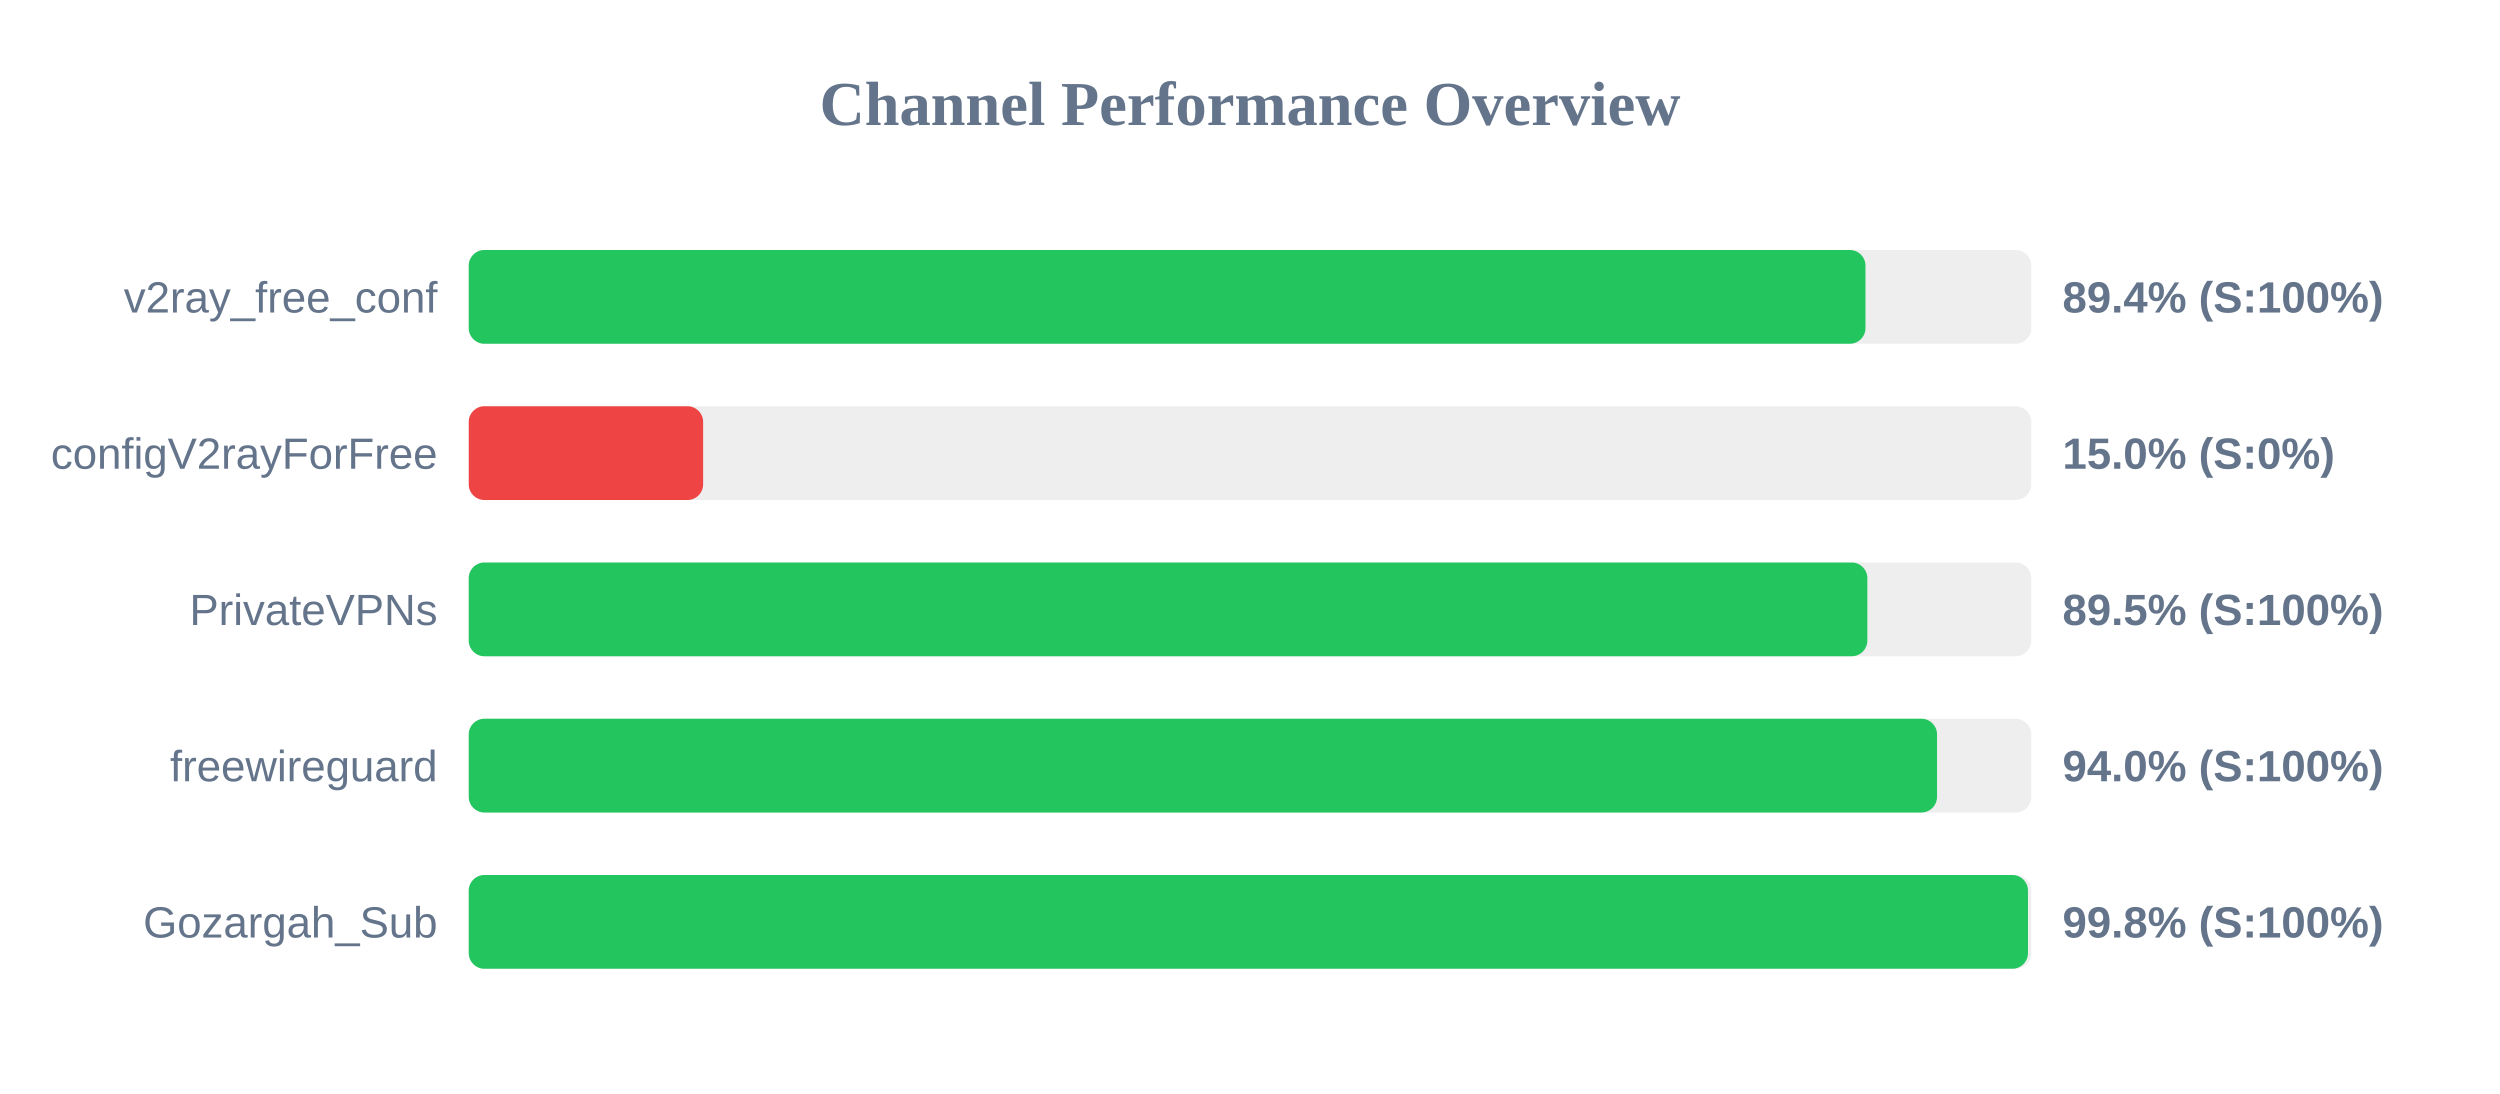
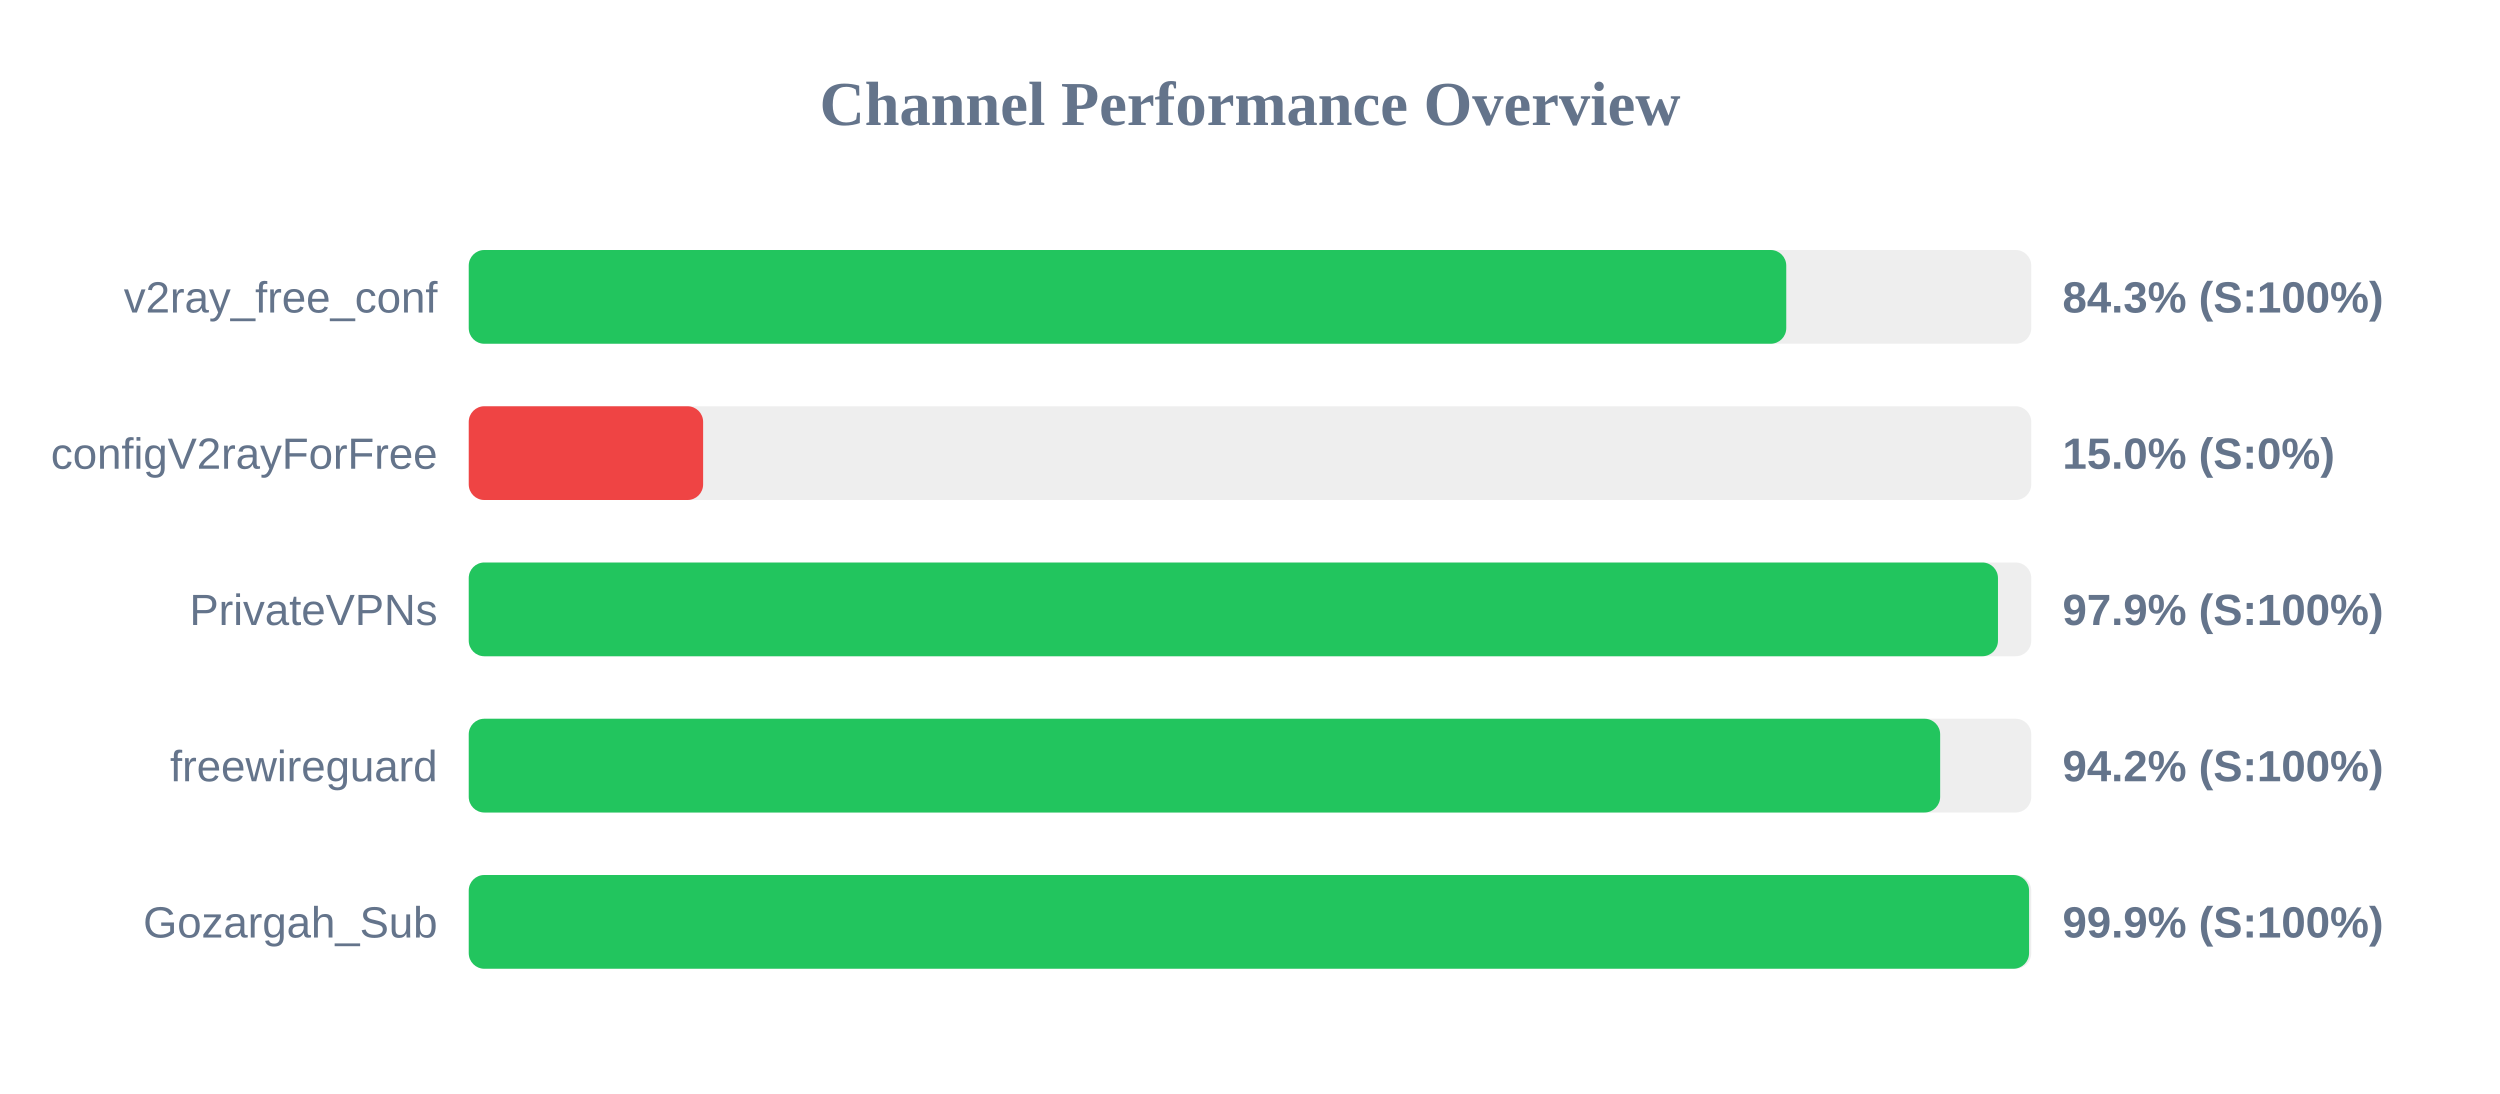
<svg xmlns="http://www.w3.org/2000/svg" width="800" height="350" version="1.1">
  <style>
        .row { font: 14px Arial; fill: #64748b; }
        .score { font: bold 14px Arial; fill: #64748b; }
    </style>
  <text x="400" y="40" text-anchor="middle" font-size="20px" font-weight="bold" fill="#64748b">Channel Performance Overview</text>
  <rect x="150" y="80" width="500" height="30" fill="#eee" rx="5" />
-   <rect x="150" y="80" width="446.95" height="30" fill="#22c55e" rx="5" />
+   <rect x="150" y="80" width="421.6" height="30" fill="#22c55e" rx="5" />
  <text x="140" y="100" text-anchor="end" class="row">v2ray_free_conf</text>
-   <text x="660" y="100" text-anchor="start" class="score">89.4% (S:100%)</text>
+   <text x="660" y="100" text-anchor="start" class="score">84.3% (S:100%)</text>
  <rect x="150" y="130" width="500" height="30" fill="#eee" rx="5" />
  <rect x="150" y="130" width="75.0" height="30" fill="#ef4444" rx="5" />
  <text x="140" y="150" text-anchor="end" class="row">configV2rayForFree</text>
  <text x="660" y="150" text-anchor="start" class="score">15.0% (S:0%)</text>
  <rect x="150" y="180" width="500" height="30" fill="#eee" rx="5" />
-   <rect x="150" y="180" width="447.55" height="30" fill="#22c55e" rx="5" />
+   <rect x="150" y="180" width="489.35" height="30" fill="#22c55e" rx="5" />
  <text x="140" y="200" text-anchor="end" class="row">PrivateVPNs</text>
-   <text x="660" y="200" text-anchor="start" class="score">89.5% (S:100%)</text>
+   <text x="660" y="200" text-anchor="start" class="score">97.9% (S:100%)</text>
  <rect x="150" y="230" width="500" height="30" fill="#eee" rx="5" />
-   <rect x="150" y="230" width="469.85" height="30" fill="#22c55e" rx="5" />
+   <rect x="150" y="230" width="470.85" height="30" fill="#22c55e" rx="5" />
  <text x="140" y="250" text-anchor="end" class="row">freewireguard</text>
-   <text x="660" y="250" text-anchor="start" class="score">94.0% (S:100%)</text>
+   <text x="660" y="250" text-anchor="start" class="score">94.2% (S:100%)</text>
  <rect x="150" y="280" width="500" height="30" fill="#eee" rx="5" />
-   <rect x="150" y="280" width="498.95" height="30" fill="#22c55e" rx="5" />
+   <rect x="150" y="280" width="499.3" height="30" fill="#22c55e" rx="5" />
  <text x="140" y="300" text-anchor="end" class="row">Gozargah_Sub</text>
-   <text x="660" y="300" text-anchor="start" class="score">99.8% (S:100%)</text>
+   <text x="660" y="300" text-anchor="start" class="score">99.9% (S:100%)</text>
</svg>
